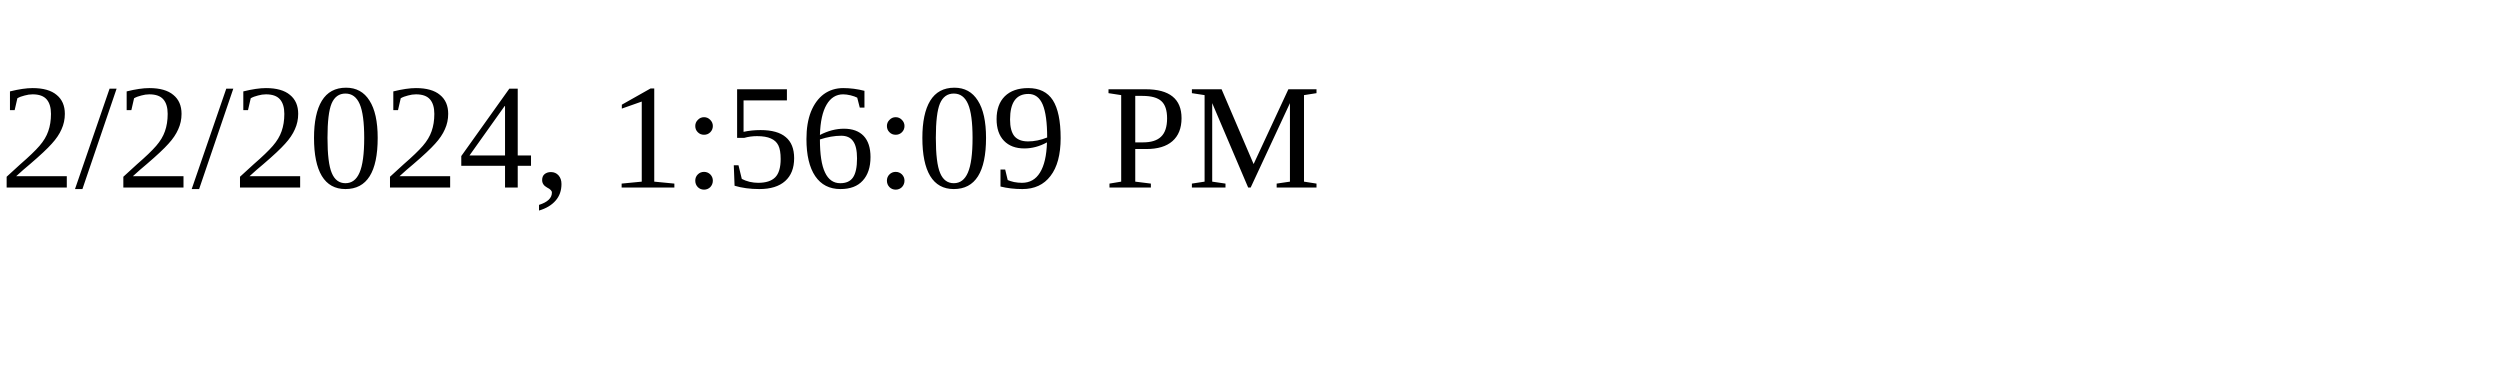
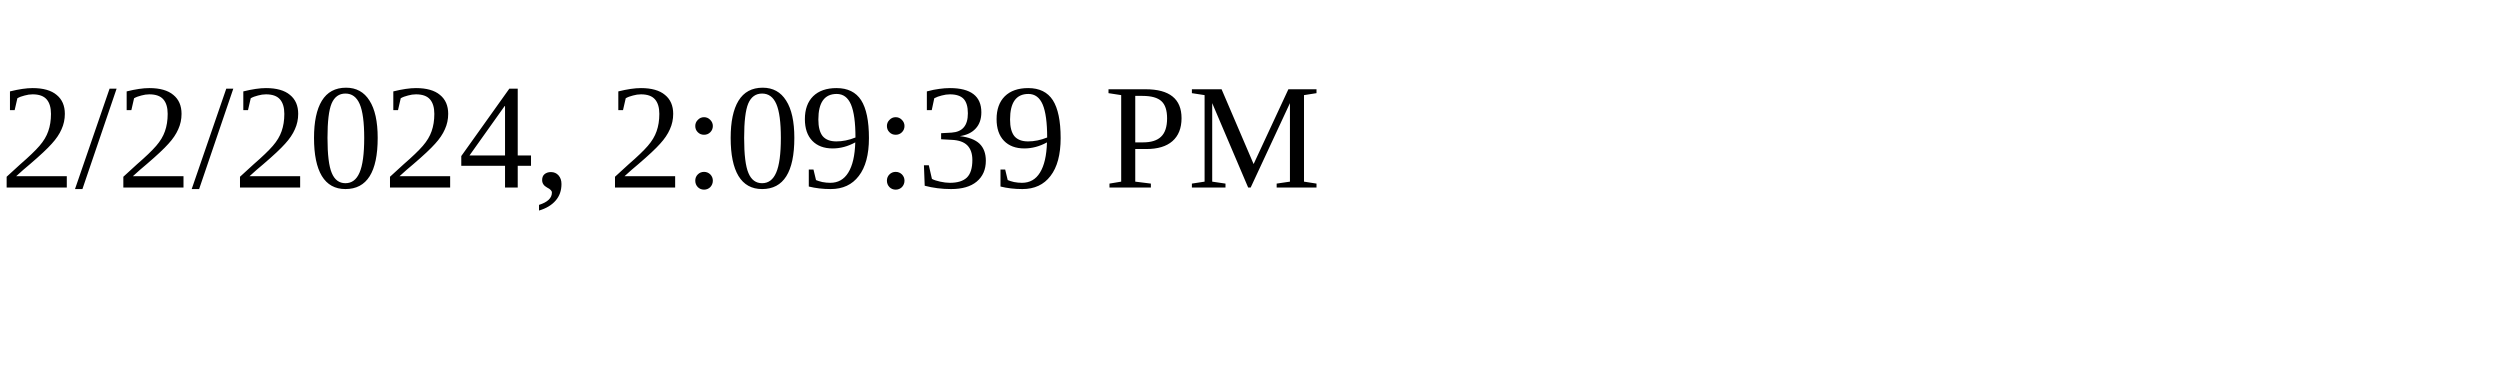
<svg xmlns="http://www.w3.org/2000/svg" height="30" width="200">
-   <text x="0" y="15">2/2/2024, 1:56:09 PM</text>
+   <text x="0" y="15">2/2/2024, 2:09:39 PM</text>
</svg>
